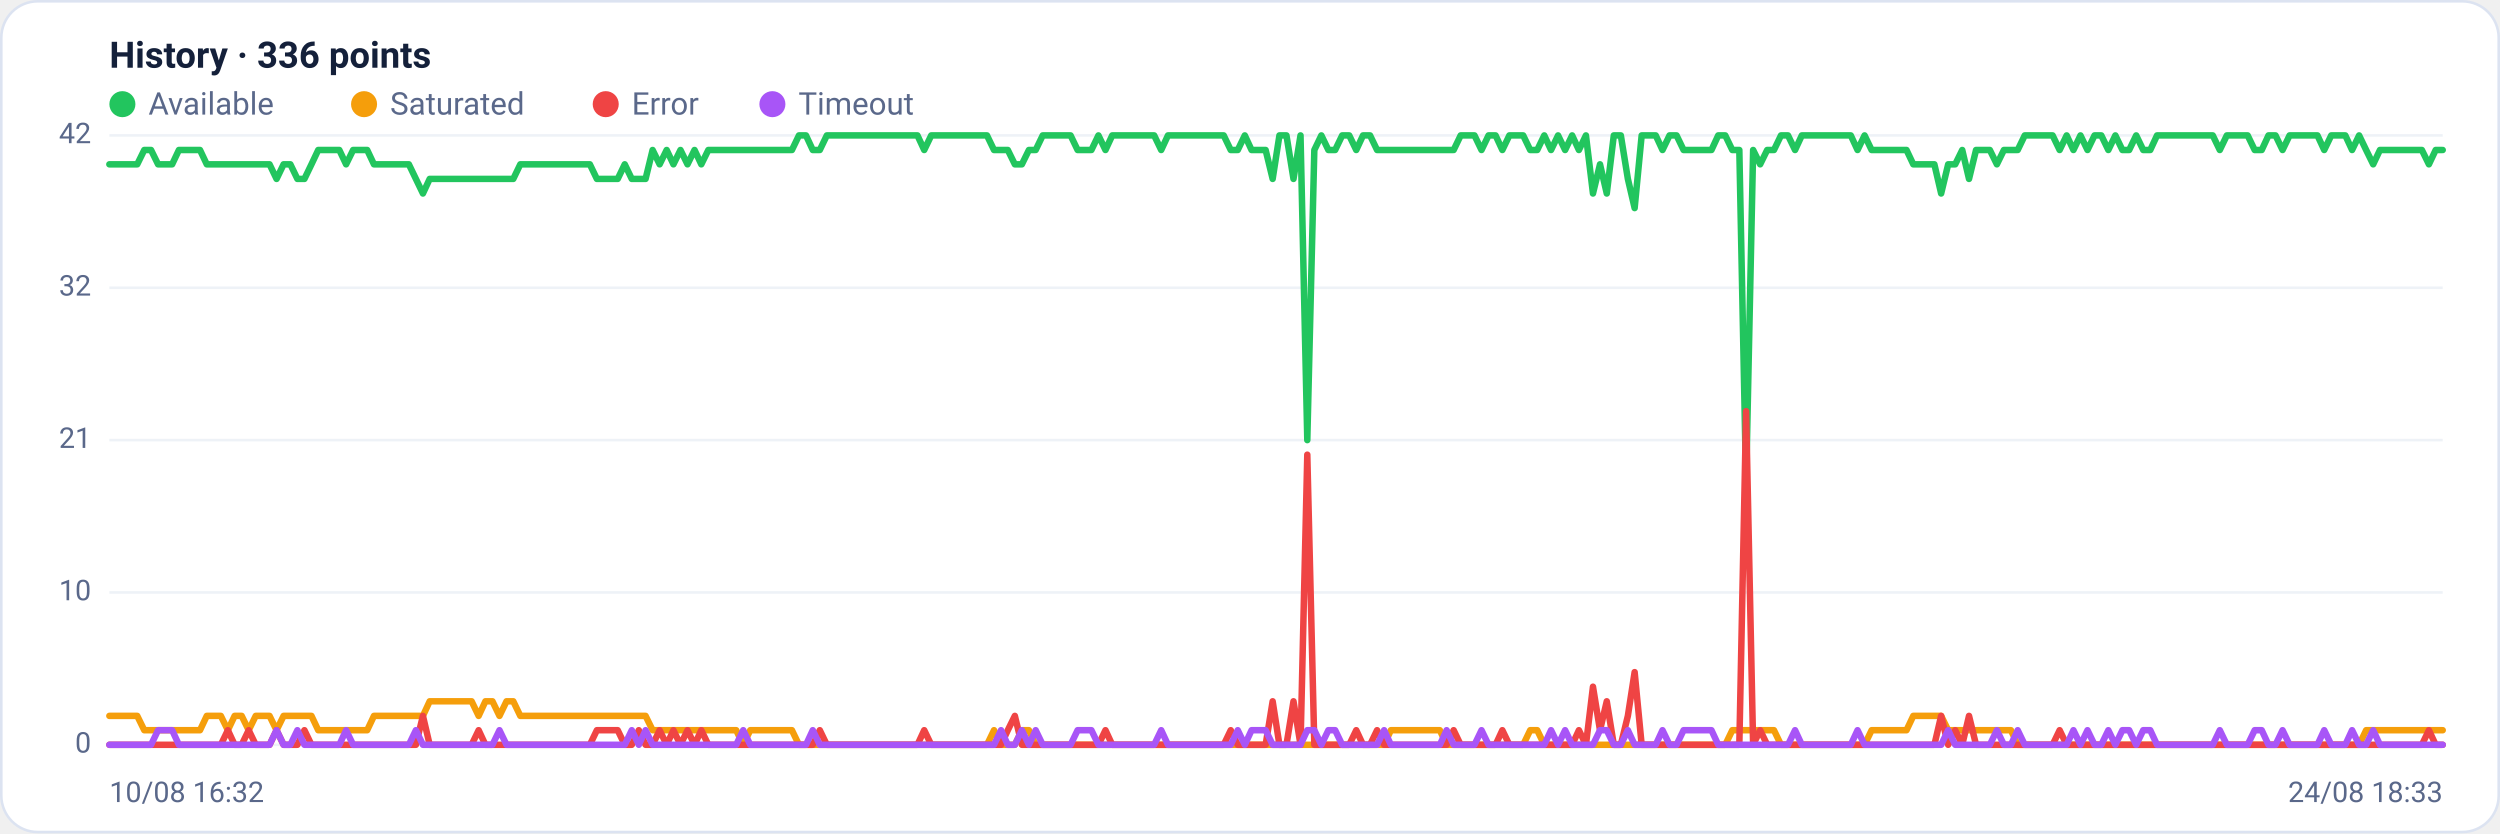
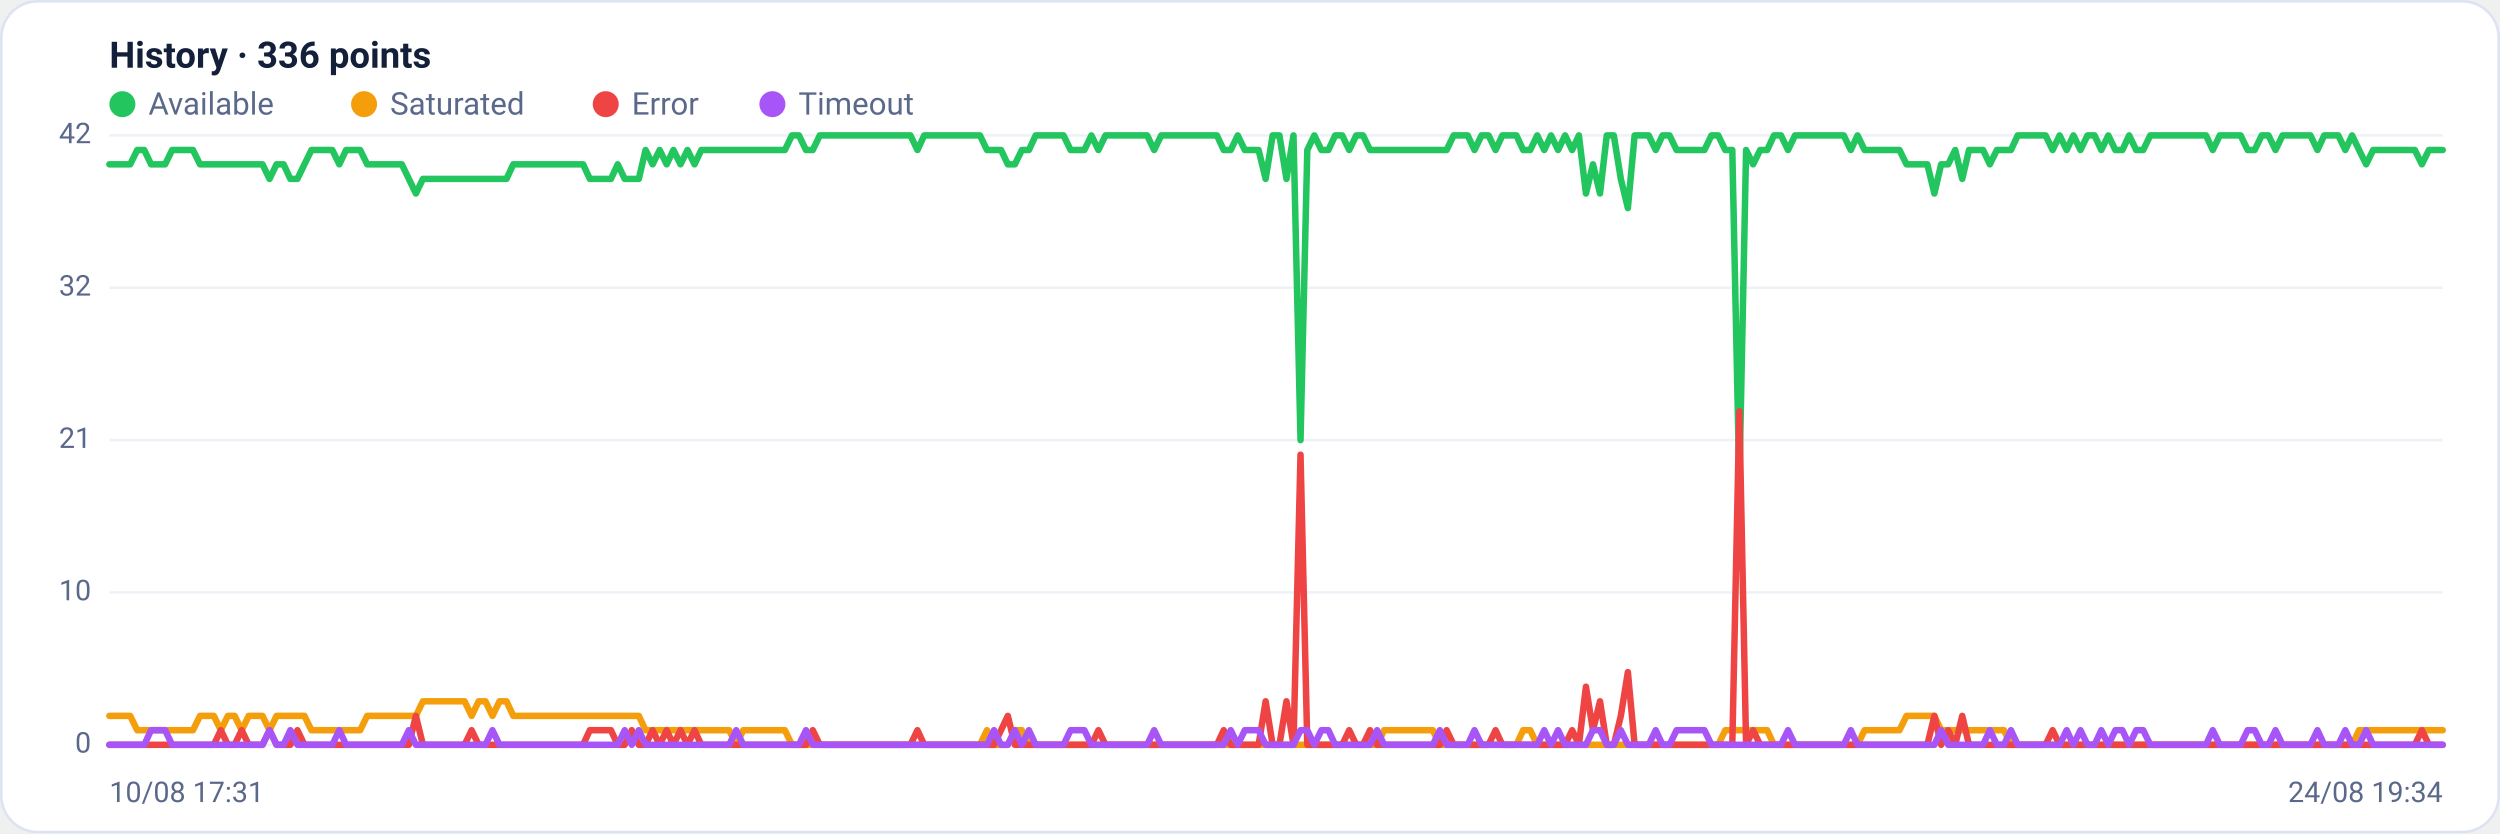
<svg xmlns="http://www.w3.org/2000/svg" viewBox="0 0 960 320" width="960" height="320" font-family="Segoe UI, system-ui, -apple-system, Roboto, Helvetica, Arial, sans-serif" role="img" aria-label="Availability history per region">
  <rect x="0.5" y="0.5" width="959" height="319" rx="14" fill="#ffffff" stroke="#dce3f1" />
  <text x="42" y="26" font-size="14" font-weight="600" fill="#14203a">History · 336 points</text>
  <circle cx="47" cy="40" r="5" fill="#22c55e" />
  <text x="57" y="44" font-size="12" fill="#5a688a">Available</text>
  <circle cx="139.8" cy="40" r="5" fill="#f59e0b" />
  <text x="149.8" y="44" font-size="12" fill="#5a688a">Saturated</text>
  <circle cx="232.6" cy="40" r="5" fill="#ef4444" />
  <text x="242.6" y="44" font-size="12" fill="#5a688a">Error</text>
  <circle cx="296.6" cy="40" r="5" fill="#a855f7" />
  <text x="306.6" y="44" font-size="12" fill="#5a688a">Timeout</text>
  <line x1="42" y1="286.0" x2="938" y2="286.0" stroke="#eef2f7" stroke-width="1" />
  <text x="35" y="289.0" text-anchor="end" font-size="11" fill="#5a688a">0</text>
  <line x1="42" y1="227.5" x2="938" y2="227.5" stroke="#eef2f7" stroke-width="1" />
  <text x="35" y="230.5" text-anchor="end" font-size="11" fill="#5a688a">10</text>
  <line x1="42" y1="169.0" x2="938" y2="169.0" stroke="#eef2f7" stroke-width="1" />
  <text x="35" y="172.0" text-anchor="end" font-size="11" fill="#5a688a">21</text>
  <line x1="42" y1="110.5" x2="938" y2="110.5" stroke="#eef2f7" stroke-width="1" />
  <text x="35" y="113.5" text-anchor="end" font-size="11" fill="#5a688a">32</text>
  <line x1="42" y1="52.0" x2="938" y2="52.0" stroke="#eef2f7" stroke-width="1" />
  <text x="35" y="55.0" text-anchor="end" font-size="11" fill="#5a688a">42</text>
-   <polyline fill="none" stroke="#22c55e" stroke-width="2.5" stroke-linejoin="round" stroke-linecap="round" points="42.0,63.1 44.7,63.1 47.3,63.1 50.0,63.1 52.7,63.1 55.4,57.6 58.0,57.6 60.7,63.1 63.4,63.1 66.1,63.1 68.7,57.6 71.4,57.6 74.1,57.6 76.8,57.6 79.4,63.1 82.1,63.1 84.8,63.1 87.5,63.1 90.1,63.1 92.8,63.1 95.5,63.1 98.2,63.1 100.8,63.1 103.5,63.1 106.2,68.7 108.9,63.1 111.5,63.1 114.2,68.7 116.9,68.7 119.6,63.1 122.2,57.6 124.9,57.6 127.6,57.6 130.3,57.6 132.9,63.1 135.6,57.6 138.3,57.6 141.0,57.6 143.6,63.1 146.3,63.1 149.0,63.1 151.7,63.1 154.3,63.1 157.0,63.1 159.7,68.7 162.4,74.3 165.0,68.7 167.7,68.7 170.4,68.7 173.1,68.7 175.7,68.7 178.4,68.7 181.1,68.7 183.8,68.7 186.4,68.7 189.1,68.7 191.8,68.7 194.5,68.7 197.1,68.7 199.8,63.1 202.5,63.1 205.2,63.1 207.8,63.1 210.5,63.1 213.2,63.1 215.9,63.1 218.5,63.1 221.2,63.1 223.9,63.1 226.5,63.1 229.2,68.7 231.9,68.7 234.6,68.7 237.2,68.7 239.9,63.1 242.6,68.7 245.3,68.7 247.9,68.7 250.6,57.6 253.3,63.1 256.0,57.6 258.6,63.1 261.3,57.6 264.0,63.1 266.7,57.6 269.3,63.1 272.0,57.6 274.7,57.6 277.4,57.6 280.0,57.6 282.7,57.6 285.4,57.6 288.1,57.6 290.7,57.6 293.4,57.6 296.1,57.6 298.8,57.6 301.4,57.6 304.1,57.6 306.8,52.0 309.5,52.0 312.1,57.6 314.8,57.6 317.5,52.0 320.2,52.0 322.8,52.0 325.5,52.0 328.2,52.0 330.9,52.0 333.5,52.0 336.2,52.0 338.9,52.0 341.6,52.0 344.2,52.0 346.9,52.0 349.6,52.0 352.3,52.0 354.9,57.6 357.6,52.0 360.3,52.0 363.0,52.0 365.6,52.0 368.3,52.0 371.0,52.0 373.7,52.0 376.3,52.0 379.0,52.0 381.7,57.6 384.4,57.6 387.0,57.6 389.7,63.1 392.4,63.1 395.1,57.6 397.7,57.6 400.4,52.0 403.1,52.0 405.7,52.0 408.4,52.0 411.1,52.0 413.8,57.6 416.4,57.6 419.1,57.6 421.8,52.0 424.5,57.6 427.1,52.0 429.8,52.0 432.5,52.0 435.2,52.0 437.8,52.0 440.5,52.0 443.2,52.0 445.9,57.6 448.5,52.0 451.2,52.0 453.9,52.0 456.6,52.0 459.2,52.0 461.9,52.0 464.6,52.0 467.3,52.0 469.9,52.0 472.6,57.6 475.3,57.6 478.0,52.0 480.6,57.6 483.3,57.6 486.0,57.6 488.7,68.7 491.3,52.0 494.0,52.0 496.7,68.7 499.4,52.0 502.0,169.0 504.7,57.6 507.4,52.0 510.1,57.6 512.7,57.6 515.4,52.0 518.1,52.0 520.8,57.6 523.4,52.0 526.1,52.0 528.8,57.6 531.5,57.6 534.1,57.6 536.8,57.6 539.5,57.6 542.2,57.6 544.8,57.6 547.5,57.6 550.2,57.6 552.9,57.6 555.5,57.6 558.2,57.6 560.9,52.0 563.6,52.0 566.2,52.0 568.9,57.6 571.6,52.0 574.3,52.0 576.9,57.6 579.6,52.0 582.3,52.0 584.9,52.0 587.6,57.6 590.3,57.6 593.0,52.0 595.6,57.6 598.3,52.0 601.0,57.6 603.7,52.0 606.3,57.6 609.0,52.0 611.7,74.3 614.4,63.1 617.0,74.3 619.7,52.0 622.4,52.0 625.1,68.7 627.7,79.9 630.4,52.0 633.1,52.0 635.8,52.0 638.4,57.6 641.1,52.0 643.8,52.0 646.5,57.6 649.1,57.6 651.8,57.6 654.5,57.6 657.2,57.6 659.8,52.0 662.5,52.0 665.2,57.6 667.9,57.6 670.5,185.7 673.2,57.6 675.9,63.1 678.6,57.6 681.2,57.6 683.9,52.0 686.6,52.0 689.3,57.6 691.9,52.0 694.6,52.0 697.3,52.0 700.0,52.0 702.6,52.0 705.3,52.0 708.0,52.0 710.7,52.0 713.3,57.6 716.0,52.0 718.7,57.6 721.4,57.6 724.0,57.6 726.7,57.6 729.4,57.6 732.1,57.6 734.7,63.1 737.4,63.1 740.1,63.1 742.8,63.1 745.4,74.3 748.1,63.1 750.8,63.1 753.5,57.6 756.1,68.7 758.8,57.6 761.5,57.6 764.1,57.6 766.8,63.1 769.5,57.6 772.2,57.6 774.8,57.6 777.5,52.0 780.2,52.0 782.9,52.0 785.5,52.0 788.2,52.0 790.9,57.6 793.6,52.0 796.2,57.6 798.9,52.0 801.6,57.6 804.3,52.0 806.9,52.0 809.6,57.6 812.3,52.0 815.0,57.6 817.6,57.6 820.3,52.0 823.0,57.6 825.7,57.6 828.3,52.0 831.0,52.0 833.7,52.0 836.4,52.0 839.0,52.0 841.7,52.0 844.4,52.0 847.1,52.0 849.7,52.0 852.4,57.6 855.1,52.0 857.8,52.0 860.4,52.0 863.1,52.0 865.8,57.6 868.5,57.6 871.1,52.0 873.8,52.0 876.5,57.6 879.2,52.0 881.8,52.0 884.5,52.0 887.2,52.0 889.9,52.0 892.5,57.6 895.2,52.0 897.9,52.0 900.6,52.0 903.2,57.6 905.9,52.0 908.6,57.6 911.3,63.1 913.9,57.6 916.6,57.6 919.3,57.6 922.0,57.6 924.6,57.6 927.3,57.6 930.0,57.6 932.7,63.1 935.3,57.6 938.0,57.6" />
-   <polyline fill="none" stroke="#f59e0b" stroke-width="2.5" stroke-linejoin="round" stroke-linecap="round" points="42.0,274.9 44.7,274.9 47.3,274.9 50.0,274.9 52.7,274.9 55.4,280.4 58.0,280.4 60.7,280.4 63.4,280.4 66.1,280.4 68.7,280.4 71.4,280.4 74.1,280.4 76.8,280.4 79.4,274.9 82.1,274.9 84.8,274.9 87.5,280.4 90.1,274.9 92.8,274.9 95.5,280.4 98.2,274.9 100.8,274.9 103.5,274.9 106.2,280.4 108.9,274.9 111.5,274.9 114.2,274.9 116.9,274.9 119.6,274.9 122.2,280.4 124.9,280.4 127.6,280.4 130.3,280.4 132.9,280.4 135.6,280.4 138.3,280.4 141.0,280.4 143.6,274.9 146.3,274.9 149.0,274.9 151.7,274.9 154.3,274.9 157.0,274.9 159.7,274.9 162.4,274.9 165.0,269.3 167.7,269.3 170.4,269.3 173.1,269.3 175.7,269.3 178.4,269.3 181.1,269.3 183.8,274.9 186.4,269.3 189.1,269.3 191.8,274.9 194.5,269.3 197.1,269.3 199.8,274.9 202.5,274.9 205.2,274.9 207.8,274.9 210.5,274.9 213.2,274.9 215.9,274.9 218.5,274.9 221.2,274.9 223.9,274.9 226.5,274.9 229.2,274.9 231.9,274.9 234.6,274.9 237.2,274.9 239.9,274.9 242.6,274.9 245.3,274.9 247.9,274.9 250.6,280.4 253.3,280.4 256.0,280.4 258.6,280.4 261.3,280.4 264.0,280.4 266.7,280.4 269.3,280.4 272.0,280.4 274.7,280.4 277.4,280.4 280.0,280.4 282.7,280.4 285.4,286.0 288.1,280.4 290.7,280.4 293.4,280.4 296.1,280.4 298.8,280.4 301.4,280.4 304.1,280.4 306.8,286.0 309.5,286.0 312.1,286.0 314.8,286.0 317.5,286.0 320.2,286.0 322.8,286.0 325.5,286.0 328.2,286.0 330.9,286.0 333.5,286.0 336.2,286.0 338.9,286.0 341.6,286.0 344.2,286.0 346.9,286.0 349.6,286.0 352.3,286.0 354.9,286.0 357.6,286.0 360.3,286.0 363.0,286.0 365.6,286.0 368.3,286.0 371.0,286.0 373.7,286.0 376.3,286.0 379.0,286.0 381.7,280.4 384.4,286.0 387.0,286.0 389.7,286.0 392.4,280.4 395.1,280.4 397.7,286.0 400.4,286.0 403.1,286.0 405.7,286.0 408.4,286.0 411.1,286.0 413.8,286.0 416.4,286.0 419.1,286.0 421.8,286.0 424.5,286.0 427.1,286.0 429.8,286.0 432.5,286.0 435.2,286.0 437.8,286.0 440.5,286.0 443.2,286.0 445.9,286.0 448.5,286.0 451.2,286.0 453.9,286.0 456.6,286.0 459.2,286.0 461.9,286.0 464.6,286.0 467.3,286.0 469.9,286.0 472.6,286.0 475.3,286.0 478.0,286.0 480.6,286.0 483.3,286.0 486.0,286.0 488.7,286.0 491.3,286.0 494.0,286.0 496.7,286.0 499.4,286.0 502.0,286.0 504.7,286.0 507.4,286.0 510.1,286.0 512.7,286.0 515.4,286.0 518.1,286.0 520.8,286.0 523.4,286.0 526.1,286.0 528.8,286.0 531.5,286.0 534.1,280.4 536.8,280.4 539.5,280.4 542.2,280.4 544.8,280.4 547.5,280.4 550.2,280.4 552.9,280.4 555.5,286.0 558.2,286.0 560.9,286.0 563.6,286.0 566.2,286.0 568.9,286.0 571.6,286.0 574.3,286.0 576.9,286.0 579.6,286.0 582.3,286.0 584.9,286.0 587.6,280.4 590.3,280.4 593.0,286.0 595.6,286.0 598.3,286.0 601.0,286.0 603.7,286.0 606.3,286.0 609.0,286.0 611.7,286.0 614.4,286.0 617.0,286.0 619.7,286.0 622.4,286.0 625.1,286.0 627.7,286.0 630.4,286.0 633.1,286.0 635.8,286.0 638.4,286.0 641.1,286.0 643.8,286.0 646.5,286.0 649.1,286.0 651.8,286.0 654.5,286.0 657.2,286.0 659.8,286.0 662.5,286.0 665.2,280.4 667.9,280.4 670.5,280.4 673.2,280.4 675.9,280.4 678.6,280.4 681.2,280.4 683.9,286.0 686.6,286.0 689.3,286.0 691.9,286.0 694.6,286.0 697.3,286.0 700.0,286.0 702.6,286.0 705.3,286.0 708.0,286.0 710.7,286.0 713.3,286.0 716.0,286.0 718.7,280.4 721.4,280.4 724.0,280.4 726.7,280.4 729.4,280.4 732.1,280.4 734.7,274.9 737.4,274.9 740.1,274.9 742.8,274.9 745.4,274.9 748.1,280.4 750.8,280.4 753.5,280.4 756.1,280.4 758.8,280.4 761.5,280.4 764.1,280.4 766.8,280.4 769.5,280.4 772.2,280.4 774.8,286.0 777.5,286.0 780.2,286.0 782.9,286.0 785.5,286.0 788.2,286.0 790.9,286.0 793.6,286.0 796.2,286.0 798.9,286.0 801.6,286.0 804.3,286.0 806.9,286.0 809.6,286.0 812.3,286.0 815.0,286.0 817.6,286.0 820.3,286.0 823.0,286.0 825.7,286.0 828.3,286.0 831.0,286.0 833.7,286.0 836.4,286.0 839.0,286.0 841.7,286.0 844.4,286.0 847.1,286.0 849.7,286.0 852.4,286.0 855.1,286.0 857.8,286.0 860.4,286.0 863.1,286.0 865.8,286.0 868.5,286.0 871.1,286.0 873.8,286.0 876.5,286.0 879.2,286.0 881.8,286.0 884.5,286.0 887.2,286.0 889.9,286.0 892.5,286.0 895.2,286.0 897.9,286.0 900.6,286.0 903.2,286.0 905.9,286.0 908.6,280.4 911.3,280.4 913.9,280.4 916.6,280.4 919.3,280.4 922.0,280.4 924.6,280.4 927.3,280.4 930.0,280.4 932.7,280.4 935.3,280.4 938.0,280.4" />
-   <polyline fill="none" stroke="#ef4444" stroke-width="2.5" stroke-linejoin="round" stroke-linecap="round" points="42.0,286.0 44.7,286.0 47.3,286.0 50.0,286.0 52.7,286.0 55.4,286.0 58.0,286.0 60.7,286.0 63.4,286.0 66.1,286.0 68.7,286.0 71.4,286.0 74.1,286.0 76.8,286.0 79.4,286.0 82.1,286.0 84.8,286.0 87.5,280.4 90.1,286.0 92.8,286.0 95.5,280.4 98.2,286.0 100.8,286.0 103.5,286.0 106.2,280.4 108.9,286.0 111.5,286.0 114.2,286.0 116.9,280.4 119.6,286.0 122.2,286.0 124.9,286.0 127.6,286.0 130.3,286.0 132.9,286.0 135.6,286.0 138.3,286.0 141.0,286.0 143.6,286.0 146.3,286.0 149.0,286.0 151.7,286.0 154.3,286.0 157.0,286.0 159.7,286.0 162.4,274.9 165.0,286.0 167.7,286.0 170.4,286.0 173.1,286.0 175.7,286.0 178.4,286.0 181.1,286.0 183.8,280.4 186.4,286.0 189.1,286.0 191.8,286.0 194.5,286.0 197.1,286.0 199.8,286.0 202.5,286.0 205.2,286.0 207.8,286.0 210.5,286.0 213.2,286.0 215.9,286.0 218.5,286.0 221.2,286.0 223.9,286.0 226.5,286.0 229.2,280.4 231.9,280.4 234.6,280.4 237.2,280.4 239.9,286.0 242.6,286.0 245.3,280.4 247.9,286.0 250.6,286.0 253.3,280.4 256.0,286.0 258.6,280.4 261.3,286.0 264.0,280.4 266.7,286.0 269.3,280.4 272.0,286.0 274.7,286.0 277.4,286.0 280.0,286.0 282.7,286.0 285.4,286.0 288.1,286.0 290.7,286.0 293.4,286.0 296.1,286.0 298.8,286.0 301.4,286.0 304.1,286.0 306.8,286.0 309.5,286.0 312.1,286.0 314.8,280.4 317.5,286.0 320.2,286.0 322.8,286.0 325.5,286.0 328.2,286.0 330.9,286.0 333.5,286.0 336.2,286.0 338.9,286.0 341.6,286.0 344.2,286.0 346.9,286.0 349.6,286.0 352.3,286.0 354.9,280.4 357.6,286.0 360.3,286.0 363.0,286.0 365.6,286.0 368.3,286.0 371.0,286.0 373.7,286.0 376.3,286.0 379.0,286.0 381.7,286.0 384.4,286.0 387.0,280.4 389.7,274.9 392.4,286.0 395.1,286.0 397.7,286.0 400.4,286.0 403.1,286.0 405.7,286.0 408.4,286.0 411.1,286.0 413.8,286.0 416.4,286.0 419.1,286.0 421.8,286.0 424.5,280.4 427.1,286.0 429.8,286.0 432.5,286.0 435.2,286.0 437.8,286.0 440.5,286.0 443.2,286.0 445.9,286.0 448.5,286.0 451.2,286.0 453.9,286.0 456.6,286.0 459.2,286.0 461.9,286.0 464.6,286.0 467.3,286.0 469.9,286.0 472.6,280.4 475.3,286.0 478.0,286.0 480.6,286.0 483.3,286.0 486.0,286.0 488.7,269.3 491.3,286.0 494.0,286.0 496.7,269.3 499.4,286.0 502.0,174.6 504.7,286.0 507.4,286.0 510.1,286.0 512.7,286.0 515.4,286.0 518.1,286.0 520.8,280.4 523.4,286.0 526.1,286.0 528.8,280.4 531.5,286.0 534.1,286.0 536.8,286.0 539.5,286.0 542.2,286.0 544.8,286.0 547.5,286.0 550.2,286.0 552.9,286.0 555.5,286.0 558.2,280.4 560.9,286.0 563.6,286.0 566.2,286.0 568.9,286.0 571.6,286.0 574.3,286.0 576.9,280.4 579.6,286.0 582.3,286.0 584.9,286.0 587.6,286.0 590.3,286.0 593.0,286.0 595.6,286.0 598.3,286.0 601.0,286.0 603.7,286.0 606.3,280.4 609.0,286.0 611.7,263.7 614.4,280.4 617.0,269.3 619.7,286.0 622.4,286.0 625.1,274.9 627.7,258.1 630.4,286.0 633.1,286.0 635.8,286.0 638.4,286.0 641.1,286.0 643.8,286.0 646.5,286.0 649.1,286.0 651.8,286.0 654.5,286.0 657.2,286.0 659.8,286.0 662.5,286.0 665.2,286.0 667.9,286.0 670.5,157.9 673.2,286.0 675.9,280.4 678.6,286.0 681.2,286.0 683.9,286.0 686.6,286.0 689.3,286.0 691.9,286.0 694.6,286.0 697.3,286.0 700.0,286.0 702.6,286.0 705.3,286.0 708.0,286.0 710.7,286.0 713.3,286.0 716.0,286.0 718.7,286.0 721.4,286.0 724.0,286.0 726.7,286.0 729.4,286.0 732.1,286.0 734.7,286.0 737.4,286.0 740.1,286.0 742.8,286.0 745.4,274.9 748.1,286.0 750.8,280.4 753.5,286.0 756.1,274.9 758.8,286.0 761.5,286.0 764.1,286.0 766.8,286.0 769.5,286.0 772.2,286.0 774.8,286.0 777.5,286.0 780.2,286.0 782.9,286.0 785.5,286.0 788.2,286.0 790.9,280.4 793.6,286.0 796.2,286.0 798.9,286.0 801.6,286.0 804.3,286.0 806.9,286.0 809.6,286.0 812.3,286.0 815.0,286.0 817.6,286.0 820.3,286.0 823.0,286.0 825.7,286.0 828.3,286.0 831.0,286.0 833.7,286.0 836.4,286.0 839.0,286.0 841.7,286.0 844.4,286.0 847.1,286.0 849.7,286.0 852.4,286.0 855.1,286.0 857.8,286.0 860.4,286.0 863.1,286.0 865.8,286.0 868.5,286.0 871.1,286.0 873.8,286.0 876.5,286.0 879.2,286.0 881.8,286.0 884.5,286.0 887.2,286.0 889.9,286.0 892.5,286.0 895.2,286.0 897.9,286.0 900.6,286.0 903.2,286.0 905.9,286.0 908.6,286.0 911.3,286.0 913.9,286.0 916.6,286.0 919.3,286.0 922.0,286.0 924.6,286.0 927.3,286.0 930.0,286.0 932.7,280.4 935.3,286.0 938.0,286.0" />
-   <polyline fill="none" stroke="#a855f7" stroke-width="2.5" stroke-linejoin="round" stroke-linecap="round" points="42.0,286.0 44.7,286.0 47.3,286.0 50.0,286.0 52.7,286.0 55.4,286.0 58.0,286.0 60.7,280.4 63.4,280.4 66.1,280.4 68.7,286.0 71.4,286.0 74.1,286.0 76.8,286.0 79.4,286.0 82.1,286.0 84.8,286.0 87.5,286.0 90.1,286.0 92.8,286.0 95.5,286.0 98.2,286.0 100.8,286.0 103.5,286.0 106.2,280.4 108.9,286.0 111.5,286.0 114.2,280.4 116.9,286.0 119.6,286.0 122.2,286.0 124.9,286.0 127.6,286.0 130.3,286.0 132.9,280.4 135.6,286.0 138.3,286.0 141.0,286.0 143.6,286.0 146.3,286.0 149.0,286.0 151.7,286.0 154.3,286.0 157.0,286.0 159.7,280.4 162.4,286.0 165.0,286.0 167.7,286.0 170.4,286.0 173.1,286.0 175.7,286.0 178.4,286.0 181.1,286.0 183.8,286.0 186.4,286.0 189.1,286.0 191.8,280.4 194.5,286.0 197.1,286.0 199.8,286.0 202.5,286.0 205.2,286.0 207.8,286.0 210.5,286.0 213.2,286.0 215.9,286.0 218.5,286.0 221.2,286.0 223.9,286.0 226.5,286.0 229.2,286.0 231.9,286.0 234.6,286.0 237.2,286.0 239.9,286.0 242.6,280.4 245.3,286.0 247.9,280.4 250.6,286.0 253.3,286.0 256.0,286.0 258.6,286.0 261.3,286.0 264.0,286.0 266.7,286.0 269.3,286.0 272.0,286.0 274.7,286.0 277.4,286.0 280.0,286.0 282.7,286.0 285.4,280.4 288.1,286.0 290.7,286.0 293.4,286.0 296.1,286.0 298.8,286.0 301.4,286.0 304.1,286.0 306.8,286.0 309.5,286.0 312.1,280.4 314.8,286.0 317.5,286.0 320.2,286.0 322.8,286.0 325.5,286.0 328.2,286.0 330.9,286.0 333.5,286.0 336.2,286.0 338.9,286.0 341.6,286.0 344.2,286.0 346.9,286.0 349.6,286.0 352.3,286.0 354.9,286.0 357.6,286.0 360.3,286.0 363.0,286.0 365.6,286.0 368.3,286.0 371.0,286.0 373.7,286.0 376.3,286.0 379.0,286.0 381.7,286.0 384.4,280.4 387.0,286.0 389.7,286.0 392.4,280.4 395.1,286.0 397.7,280.4 400.4,286.0 403.1,286.0 405.7,286.0 408.4,286.0 411.1,286.0 413.8,280.4 416.4,280.4 419.1,280.4 421.8,286.0 424.5,286.0 427.1,286.0 429.8,286.0 432.5,286.0 435.2,286.0 437.8,286.0 440.5,286.0 443.2,286.0 445.9,280.4 448.5,286.0 451.2,286.0 453.9,286.0 456.6,286.0 459.2,286.0 461.9,286.0 464.6,286.0 467.3,286.0 469.9,286.0 472.6,286.0 475.3,280.4 478.0,286.0 480.6,280.4 483.3,280.4 486.0,280.4 488.7,286.0 491.3,286.0 494.0,286.0 496.7,286.0 499.4,286.0 502.0,280.4 504.7,280.4 507.4,286.0 510.1,280.4 512.7,280.4 515.4,286.0 518.1,286.0 520.8,286.0 523.4,286.0 526.1,286.0 528.8,286.0 531.5,280.4 534.1,286.0 536.8,286.0 539.5,286.0 542.2,286.0 544.8,286.0 547.5,286.0 550.2,286.0 552.9,286.0 555.5,280.4 558.2,286.0 560.9,286.0 563.6,286.0 566.2,286.0 568.9,280.4 571.6,286.0 574.3,286.0 576.9,286.0 579.6,286.0 582.3,286.0 584.9,286.0 587.6,286.0 590.3,286.0 593.0,286.0 595.6,280.4 598.3,286.0 601.0,280.4 603.7,286.0 606.3,286.0 609.0,286.0 611.7,286.0 614.4,280.4 617.0,280.4 619.7,286.0 622.4,286.0 625.1,280.4 627.7,286.0 630.4,286.0 633.1,286.0 635.8,286.0 638.4,280.4 641.1,286.0 643.8,286.0 646.5,280.4 649.1,280.4 651.8,280.4 654.5,280.4 657.2,280.4 659.8,286.0 662.5,286.0 665.2,286.0 667.9,286.0 670.5,286.0 673.2,286.0 675.9,286.0 678.6,286.0 681.2,286.0 683.9,286.0 686.6,286.0 689.3,280.4 691.9,286.0 694.6,286.0 697.3,286.0 700.0,286.0 702.6,286.0 705.3,286.0 708.0,286.0 710.7,286.0 713.3,280.4 716.0,286.0 718.7,286.0 721.4,286.0 724.0,286.0 726.7,286.0 729.4,286.0 732.1,286.0 734.7,286.0 737.4,286.0 740.1,286.0 742.8,286.0 745.4,286.0 748.1,280.4 750.8,286.0 753.5,286.0 756.1,286.0 758.8,286.0 761.5,286.0 764.1,286.0 766.8,280.4 769.5,286.0 772.2,286.0 774.8,280.4 777.5,286.0 780.2,286.0 782.9,286.0 785.5,286.0 788.2,286.0 790.9,286.0 793.6,286.0 796.2,280.4 798.9,286.0 801.6,280.4 804.3,286.0 806.9,286.0 809.6,280.4 812.3,286.0 815.0,280.4 817.6,280.4 820.3,286.0 823.0,280.4 825.7,280.4 828.3,286.0 831.0,286.0 833.7,286.0 836.4,286.0 839.0,286.0 841.7,286.0 844.4,286.0 847.1,286.0 849.7,286.0 852.4,280.4 855.1,286.0 857.8,286.0 860.4,286.0 863.1,286.0 865.8,280.4 868.5,280.4 871.1,286.0 873.8,286.0 876.5,280.4 879.2,286.0 881.8,286.0 884.5,286.0 887.2,286.0 889.9,286.0 892.5,280.4 895.2,286.0 897.9,286.0 900.6,286.0 903.2,280.4 905.9,286.0 908.6,286.0 911.3,280.4 913.9,286.0 916.6,286.0 919.3,286.0 922.0,286.0 924.6,286.0 927.3,286.0 930.0,286.0 932.7,286.0 935.3,286.0 938.0,286.0" />
-   <text x="42" y="308" font-size="11" fill="#5a688a">10/08 16:32</text>
-   <text x="938" y="308" text-anchor="end" font-size="11" fill="#5a688a">24/08 18:33</text>
+   <polyline fill="none" stroke="#22c55e" stroke-width="2.5" stroke-linejoin="round" stroke-linecap="round" points="42.0,63.1 44.7,63.1 47.3,63.1 50.0,63.1 52.7,57.6 55.4,57.6 58.0,63.1 60.7,63.1 63.4,63.1 66.1,57.6 68.7,57.6 71.4,57.6 74.1,57.6 76.8,63.1 79.4,63.1 82.1,63.1 84.8,63.1 87.5,63.1 90.1,63.1 92.8,63.1 95.5,63.1 98.2,63.1 100.8,63.1 103.5,68.7 106.2,63.1 108.9,63.1 111.5,68.7 114.2,68.7 116.9,63.1 119.6,57.6 122.2,57.6 124.9,57.6 127.6,57.6 130.3,63.1 132.9,57.6 135.6,57.6 138.3,57.6 141.0,63.1 143.6,63.1 146.3,63.1 149.0,63.1 151.7,63.1 154.3,63.1 157.0,68.7 159.7,74.3 162.4,68.7 165.0,68.7 167.7,68.7 170.4,68.7 173.1,68.7 175.7,68.7 178.4,68.7 181.1,68.7 183.8,68.7 186.4,68.7 189.1,68.7 191.8,68.7 194.5,68.7 197.1,63.1 199.8,63.1 202.5,63.1 205.2,63.1 207.8,63.1 210.5,63.1 213.2,63.1 215.9,63.1 218.5,63.1 221.2,63.1 223.9,63.1 226.5,68.7 229.2,68.7 231.9,68.7 234.6,68.7 237.2,63.1 239.9,68.7 242.6,68.7 245.3,68.7 247.9,57.6 250.6,63.1 253.3,57.6 256.0,63.1 258.6,57.6 261.3,63.1 264.0,57.6 266.7,63.1 269.3,57.6 272.0,57.6 274.7,57.6 277.4,57.6 280.0,57.6 282.7,57.6 285.4,57.6 288.1,57.6 290.7,57.6 293.4,57.6 296.1,57.6 298.8,57.6 301.4,57.6 304.1,52.0 306.8,52.0 309.5,57.6 312.1,57.6 314.8,52.0 317.5,52.0 320.2,52.0 322.8,52.0 325.5,52.0 328.2,52.0 330.9,52.0 333.5,52.0 336.2,52.0 338.9,52.0 341.6,52.0 344.2,52.0 346.9,52.0 349.6,52.0 352.3,57.6 354.9,52.0 357.6,52.0 360.3,52.0 363.0,52.0 365.6,52.0 368.3,52.0 371.0,52.0 373.7,52.0 376.3,52.0 379.0,57.6 381.7,57.6 384.4,57.6 387.0,63.1 389.7,63.1 392.4,57.6 395.1,57.6 397.7,52.0 400.4,52.0 403.1,52.0 405.7,52.0 408.4,52.0 411.1,57.6 413.8,57.6 416.4,57.6 419.1,52.0 421.8,57.6 424.5,52.0 427.1,52.0 429.8,52.0 432.5,52.0 435.2,52.0 437.8,52.0 440.5,52.0 443.2,57.6 445.9,52.0 448.5,52.0 451.2,52.0 453.9,52.0 456.6,52.0 459.2,52.0 461.9,52.0 464.6,52.0 467.3,52.0 469.9,57.6 472.6,57.6 475.3,52.0 478.0,57.6 480.6,57.6 483.3,57.6 486.0,68.7 488.7,52.0 491.3,52.0 494.0,68.7 496.7,52.0 499.4,169.0 502.0,57.6 504.7,52.0 507.4,57.6 510.1,57.6 512.7,52.0 515.4,52.0 518.1,57.6 520.8,52.0 523.4,52.0 526.1,57.6 528.8,57.6 531.5,57.6 534.1,57.6 536.8,57.6 539.5,57.6 542.2,57.6 544.8,57.6 547.5,57.6 550.2,57.6 552.9,57.6 555.5,57.6 558.2,52.0 560.9,52.0 563.6,52.0 566.2,57.6 568.9,52.0 571.6,52.0 574.3,57.6 576.9,52.0 579.6,52.0 582.3,52.0 584.9,57.6 587.6,57.6 590.3,52.0 593.0,57.6 595.6,52.0 598.3,57.6 601.0,52.0 603.7,57.6 606.3,52.0 609.0,74.3 611.7,63.1 614.4,74.3 617.0,52.0 619.7,52.0 622.4,68.7 625.1,79.9 627.7,52.0 630.4,52.0 633.1,52.0 635.8,57.6 638.4,52.0 641.1,52.0 643.8,57.6 646.5,57.6 649.1,57.6 651.8,57.6 654.5,57.6 657.2,52.0 659.8,52.0 662.5,57.6 665.2,57.6 667.9,185.7 670.5,57.6 673.2,63.1 675.9,57.6 678.6,57.6 681.2,52.0 683.9,52.0 686.6,57.6 689.3,52.0 691.9,52.0 694.6,52.0 697.3,52.0 700.0,52.0 702.6,52.0 705.3,52.0 708.0,52.0 710.7,57.6 713.3,52.0 716.0,57.6 718.7,57.6 721.4,57.6 724.0,57.6 726.7,57.6 729.4,57.6 732.1,63.1 734.7,63.1 737.4,63.1 740.1,63.1 742.8,74.3 745.4,63.1 748.1,63.1 750.8,57.6 753.5,68.7 756.1,57.6 758.8,57.6 761.5,57.6 764.1,63.1 766.8,57.6 769.5,57.6 772.2,57.6 774.8,52.0 777.5,52.0 780.2,52.0 782.9,52.0 785.5,52.0 788.2,57.6 790.9,52.0 793.6,57.6 796.2,52.0 798.9,57.6 801.6,52.0 804.3,52.0 806.9,57.6 809.6,52.0 812.3,57.6 815.0,57.6 817.6,52.0 820.3,57.6 823.0,57.6 825.7,52.0 828.3,52.0 831.0,52.0 833.7,52.0 836.4,52.0 839.0,52.0 841.7,52.0 844.4,52.0 847.1,52.0 849.7,57.6 852.4,52.0 855.1,52.0 857.8,52.0 860.4,52.0 863.1,57.6 865.8,57.6 868.5,52.0 871.1,52.0 873.8,57.6 876.5,52.0 879.2,52.0 881.8,52.0 884.5,52.0 887.2,52.0 889.9,57.6 892.5,52.0 895.2,52.0 897.9,52.0 900.6,57.6 903.2,52.0 905.9,57.6 908.6,63.1 911.3,57.6 913.9,57.6 916.6,57.6 919.3,57.6 922.0,57.6 924.6,57.6 927.3,57.6 930.0,63.1 932.7,57.6 935.3,57.6 938.0,57.6" />
+   <polyline fill="none" stroke="#f59e0b" stroke-width="2.5" stroke-linejoin="round" stroke-linecap="round" points="42.0,274.9 44.7,274.9 47.3,274.9 50.0,274.9 52.7,280.4 55.4,280.4 58.0,280.4 60.7,280.4 63.4,280.4 66.1,280.4 68.7,280.4 71.4,280.4 74.1,280.4 76.8,274.9 79.4,274.9 82.1,274.9 84.8,280.4 87.5,274.9 90.1,274.9 92.8,280.4 95.5,274.9 98.2,274.9 100.8,274.9 103.5,280.4 106.2,274.9 108.9,274.9 111.5,274.9 114.2,274.9 116.9,274.9 119.6,280.4 122.2,280.4 124.9,280.4 127.6,280.4 130.3,280.4 132.9,280.4 135.6,280.4 138.3,280.4 141.0,274.9 143.6,274.9 146.3,274.9 149.0,274.9 151.7,274.9 154.3,274.9 157.0,274.9 159.7,274.9 162.4,269.3 165.0,269.3 167.7,269.3 170.4,269.3 173.1,269.3 175.7,269.3 178.4,269.3 181.1,274.9 183.8,269.3 186.4,269.3 189.1,274.9 191.8,269.3 194.5,269.3 197.1,274.9 199.8,274.9 202.5,274.9 205.2,274.9 207.8,274.9 210.5,274.9 213.2,274.9 215.9,274.9 218.5,274.9 221.2,274.9 223.9,274.9 226.5,274.9 229.2,274.9 231.9,274.9 234.6,274.9 237.2,274.9 239.9,274.9 242.6,274.9 245.3,274.9 247.9,280.4 250.6,280.4 253.3,280.4 256.0,280.4 258.6,280.4 261.3,280.4 264.0,280.4 266.7,280.4 269.3,280.4 272.0,280.4 274.7,280.4 277.4,280.4 280.0,280.4 282.7,286.0 285.4,280.4 288.1,280.4 290.7,280.4 293.4,280.4 296.1,280.4 298.8,280.4 301.4,280.4 304.1,286.0 306.8,286.0 309.5,286.0 312.1,286.0 314.8,286.0 317.5,286.0 320.2,286.0 322.8,286.0 325.5,286.0 328.2,286.0 330.9,286.0 333.5,286.0 336.2,286.0 338.9,286.0 341.6,286.0 344.2,286.0 346.9,286.0 349.6,286.0 352.3,286.0 354.9,286.0 357.6,286.0 360.3,286.0 363.0,286.0 365.6,286.0 368.3,286.0 371.0,286.0 373.7,286.0 376.3,286.0 379.0,280.4 381.7,286.0 384.4,286.0 387.0,286.0 389.7,280.4 392.4,280.4 395.1,286.0 397.7,286.0 400.4,286.0 403.1,286.0 405.7,286.0 408.4,286.0 411.1,286.0 413.8,286.0 416.4,286.0 419.1,286.0 421.8,286.0 424.5,286.0 427.1,286.0 429.8,286.0 432.5,286.0 435.2,286.0 437.8,286.0 440.5,286.0 443.2,286.0 445.9,286.0 448.5,286.0 451.2,286.0 453.9,286.0 456.6,286.0 459.2,286.0 461.9,286.0 464.6,286.0 467.3,286.0 469.9,286.0 472.6,286.0 475.3,286.0 478.0,286.0 480.6,286.0 483.3,286.0 486.0,286.0 488.7,286.0 491.3,286.0 494.0,286.0 496.7,286.0 499.4,286.0 502.0,286.0 504.7,286.0 507.4,286.0 510.1,286.0 512.7,286.0 515.4,286.0 518.1,286.0 520.8,286.0 523.4,286.0 526.1,286.0 528.8,286.0 531.5,280.4 534.1,280.4 536.8,280.4 539.5,280.4 542.2,280.4 544.8,280.4 547.5,280.4 550.2,280.4 552.9,286.0 555.5,286.0 558.2,286.0 560.9,286.0 563.6,286.0 566.2,286.0 568.9,286.0 571.6,286.0 574.3,286.0 576.9,286.0 579.6,286.0 582.3,286.0 584.9,280.4 587.6,280.4 590.3,286.0 593.0,286.0 595.6,286.0 598.3,286.0 601.0,286.0 603.7,286.0 606.3,286.0 609.0,286.0 611.7,286.0 614.4,286.0 617.0,286.0 619.7,286.0 622.4,286.0 625.1,286.0 627.7,286.0 630.4,286.0 633.1,286.0 635.8,286.0 638.4,286.0 641.1,286.0 643.8,286.0 646.5,286.0 649.1,286.0 651.8,286.0 654.5,286.0 657.2,286.0 659.8,286.0 662.5,280.4 665.2,280.4 667.9,280.4 670.5,280.4 673.2,280.4 675.9,280.4 678.6,280.4 681.2,286.0 683.9,286.0 686.6,286.0 689.3,286.0 691.9,286.0 694.6,286.0 697.3,286.0 700.0,286.0 702.6,286.0 705.3,286.0 708.0,286.0 710.7,286.0 713.3,286.0 716.0,280.4 718.7,280.4 721.4,280.4 724.0,280.4 726.7,280.4 729.4,280.4 732.1,274.9 734.7,274.9 737.4,274.9 740.1,274.9 742.8,274.9 745.4,280.4 748.1,280.4 750.8,280.4 753.5,280.4 756.1,280.4 758.8,280.4 761.5,280.4 764.1,280.4 766.8,280.4 769.5,280.4 772.2,286.0 774.8,286.0 777.5,286.0 780.2,286.0 782.9,286.0 785.5,286.0 788.2,286.0 790.9,286.0 793.6,286.0 796.2,286.0 798.9,286.0 801.6,286.0 804.3,286.0 806.9,286.0 809.6,286.0 812.3,286.0 815.0,286.0 817.6,286.0 820.3,286.0 823.0,286.0 825.7,286.0 828.3,286.0 831.0,286.0 833.7,286.0 836.4,286.0 839.0,286.0 841.7,286.0 844.4,286.0 847.1,286.0 849.7,286.0 852.4,286.0 855.1,286.0 857.8,286.0 860.4,286.0 863.1,286.0 865.8,286.0 868.5,286.0 871.1,286.0 873.8,286.0 876.5,286.0 879.2,286.0 881.8,286.0 884.5,286.0 887.2,286.0 889.9,286.0 892.5,286.0 895.2,286.0 897.9,286.0 900.6,286.0 903.2,286.0 905.9,280.4 908.6,280.4 911.3,280.4 913.9,280.4 916.6,280.4 919.3,280.4 922.0,280.4 924.6,280.4 927.3,280.4 930.0,280.4 932.7,280.4 935.3,280.4 938.0,280.4" />
+   <polyline fill="none" stroke="#ef4444" stroke-width="2.5" stroke-linejoin="round" stroke-linecap="round" points="42.0,286.0 44.7,286.0 47.3,286.0 50.0,286.0 52.7,286.0 55.4,286.0 58.0,286.0 60.7,286.0 63.4,286.0 66.1,286.0 68.7,286.0 71.4,286.0 74.1,286.0 76.8,286.0 79.4,286.0 82.1,286.0 84.8,280.4 87.5,286.0 90.1,286.0 92.8,280.4 95.5,286.0 98.2,286.0 100.8,286.0 103.5,280.4 106.2,286.0 108.9,286.0 111.5,286.0 114.2,280.4 116.9,286.0 119.6,286.0 122.2,286.0 124.9,286.0 127.6,286.0 130.3,286.0 132.9,286.0 135.6,286.0 138.3,286.0 141.0,286.0 143.6,286.0 146.3,286.0 149.0,286.0 151.7,286.0 154.3,286.0 157.0,286.0 159.7,274.9 162.4,286.0 165.0,286.0 167.7,286.0 170.4,286.0 173.1,286.0 175.7,286.0 178.4,286.0 181.1,280.4 183.8,286.0 186.4,286.0 189.1,286.0 191.8,286.0 194.5,286.0 197.1,286.0 199.8,286.0 202.5,286.0 205.2,286.0 207.8,286.0 210.5,286.0 213.2,286.0 215.9,286.0 218.5,286.0 221.2,286.0 223.9,286.0 226.5,280.4 229.2,280.4 231.9,280.4 234.6,280.4 237.2,286.0 239.9,286.0 242.6,280.4 245.3,286.0 247.9,286.0 250.6,280.4 253.3,286.0 256.0,280.4 258.6,286.0 261.3,280.4 264.0,286.0 266.7,280.4 269.3,286.0 272.0,286.0 274.7,286.0 277.4,286.0 280.0,286.0 282.7,286.0 285.4,286.0 288.1,286.0 290.7,286.0 293.4,286.0 296.1,286.0 298.8,286.0 301.4,286.0 304.1,286.0 306.8,286.0 309.5,286.0 312.1,280.4 314.8,286.0 317.5,286.0 320.2,286.0 322.8,286.0 325.5,286.0 328.2,286.0 330.9,286.0 333.5,286.0 336.2,286.0 338.9,286.0 341.6,286.0 344.2,286.0 346.9,286.0 349.6,286.0 352.3,280.4 354.9,286.0 357.6,286.0 360.3,286.0 363.0,286.0 365.6,286.0 368.3,286.0 371.0,286.0 373.7,286.0 376.3,286.0 379.0,286.0 381.7,286.0 384.4,280.4 387.0,274.9 389.7,286.0 392.4,286.0 395.1,286.0 397.7,286.0 400.4,286.0 403.1,286.0 405.7,286.0 408.4,286.0 411.1,286.0 413.8,286.0 416.4,286.0 419.1,286.0 421.8,280.4 424.5,286.0 427.1,286.0 429.8,286.0 432.5,286.0 435.2,286.0 437.8,286.0 440.5,286.0 443.2,286.0 445.9,286.0 448.5,286.0 451.2,286.0 453.9,286.0 456.6,286.0 459.2,286.0 461.9,286.0 464.6,286.0 467.3,286.0 469.9,280.4 472.6,286.0 475.3,286.0 478.0,286.0 480.6,286.0 483.3,286.0 486.0,269.3 488.7,286.0 491.3,286.0 494.0,269.3 496.7,286.0 499.4,174.6 502.0,286.0 504.7,286.0 507.4,286.0 510.1,286.0 512.7,286.0 515.4,286.0 518.1,280.4 520.8,286.0 523.4,286.0 526.1,280.4 528.8,286.0 531.5,286.0 534.1,286.0 536.8,286.0 539.5,286.0 542.2,286.0 544.8,286.0 547.5,286.0 550.2,286.0 552.9,286.0 555.5,280.4 558.2,286.0 560.9,286.0 563.6,286.0 566.2,286.0 568.9,286.0 571.6,286.0 574.3,280.4 576.9,286.0 579.6,286.0 582.3,286.0 584.9,286.0 587.6,286.0 590.3,286.0 593.0,286.0 595.6,286.0 598.3,286.0 601.0,286.0 603.7,280.4 606.3,286.0 609.0,263.7 611.7,280.4 614.4,269.3 617.0,286.0 619.7,286.0 622.4,274.9 625.1,258.1 627.7,286.0 630.4,286.0 633.1,286.0 635.8,286.0 638.4,286.0 641.1,286.0 643.8,286.0 646.5,286.0 649.1,286.0 651.8,286.0 654.5,286.0 657.2,286.0 659.8,286.0 662.5,286.0 665.2,286.0 667.9,157.9 670.5,286.0 673.2,280.4 675.9,286.0 678.6,286.0 681.2,286.0 683.9,286.0 686.6,286.0 689.3,286.0 691.9,286.0 694.6,286.0 697.3,286.0 700.0,286.0 702.6,286.0 705.3,286.0 708.0,286.0 710.7,286.0 713.3,286.0 716.0,286.0 718.7,286.0 721.4,286.0 724.0,286.0 726.7,286.0 729.4,286.0 732.1,286.0 734.7,286.0 737.4,286.0 740.1,286.0 742.8,274.9 745.4,286.0 748.1,280.4 750.8,286.0 753.5,274.9 756.1,286.0 758.8,286.0 761.5,286.0 764.1,286.0 766.8,286.0 769.5,286.0 772.2,286.0 774.8,286.0 777.5,286.0 780.2,286.0 782.9,286.0 785.5,286.0 788.2,280.4 790.9,286.0 793.6,286.0 796.2,286.0 798.9,286.0 801.6,286.0 804.3,286.0 806.9,286.0 809.6,286.0 812.3,286.0 815.0,286.0 817.6,286.0 820.3,286.0 823.0,286.0 825.7,286.0 828.3,286.0 831.0,286.0 833.7,286.0 836.4,286.0 839.0,286.0 841.7,286.0 844.4,286.0 847.1,286.0 849.7,286.0 852.4,286.0 855.1,286.0 857.8,286.0 860.4,286.0 863.1,286.0 865.8,286.0 868.5,286.0 871.1,286.0 873.8,286.0 876.5,286.0 879.2,286.0 881.8,286.0 884.5,286.0 887.2,286.0 889.9,286.0 892.5,286.0 895.2,286.0 897.9,286.0 900.6,286.0 903.2,286.0 905.9,286.0 908.6,286.0 911.3,286.0 913.9,286.0 916.6,286.0 919.3,286.0 922.0,286.0 924.6,286.0 927.3,286.0 930.0,280.4 932.7,286.0 935.3,286.0 938.0,286.0" />
+   <polyline fill="none" stroke="#a855f7" stroke-width="2.5" stroke-linejoin="round" stroke-linecap="round" points="42.0,286.0 44.7,286.0 47.3,286.0 50.0,286.0 52.7,286.0 55.4,286.0 58.0,280.4 60.7,280.4 63.4,280.4 66.1,286.0 68.7,286.0 71.4,286.0 74.1,286.0 76.8,286.0 79.4,286.0 82.1,286.0 84.8,286.0 87.5,286.0 90.1,286.0 92.8,286.0 95.5,286.0 98.2,286.0 100.8,286.0 103.5,280.4 106.2,286.0 108.9,286.0 111.5,280.4 114.2,286.0 116.9,286.0 119.6,286.0 122.2,286.0 124.9,286.0 127.6,286.0 130.3,280.4 132.9,286.0 135.6,286.0 138.3,286.0 141.0,286.0 143.6,286.0 146.3,286.0 149.0,286.0 151.7,286.0 154.3,286.0 157.0,280.4 159.7,286.0 162.4,286.0 165.0,286.0 167.7,286.0 170.4,286.0 173.1,286.0 175.7,286.0 178.4,286.0 181.1,286.0 183.8,286.0 186.4,286.0 189.1,280.4 191.8,286.0 194.5,286.0 197.1,286.0 199.8,286.0 202.5,286.0 205.2,286.0 207.8,286.0 210.5,286.0 213.2,286.0 215.9,286.0 218.5,286.0 221.2,286.0 223.9,286.0 226.5,286.0 229.2,286.0 231.9,286.0 234.6,286.0 237.2,286.0 239.9,280.4 242.6,286.0 245.3,280.4 247.9,286.0 250.6,286.0 253.3,286.0 256.0,286.0 258.6,286.0 261.3,286.0 264.0,286.0 266.7,286.0 269.3,286.0 272.0,286.0 274.7,286.0 277.4,286.0 280.0,286.0 282.7,280.4 285.4,286.0 288.1,286.0 290.7,286.0 293.4,286.0 296.1,286.0 298.8,286.0 301.4,286.0 304.1,286.0 306.8,286.0 309.5,280.4 312.1,286.0 314.8,286.0 317.5,286.0 320.2,286.0 322.8,286.0 325.5,286.0 328.2,286.0 330.9,286.0 333.5,286.0 336.2,286.0 338.9,286.0 341.6,286.0 344.2,286.0 346.9,286.0 349.6,286.0 352.3,286.0 354.9,286.0 357.6,286.0 360.3,286.0 363.0,286.0 365.6,286.0 368.3,286.0 371.0,286.0 373.7,286.0 376.3,286.0 379.0,286.0 381.7,280.4 384.4,286.0 387.0,286.0 389.7,280.4 392.4,286.0 395.1,280.4 397.7,286.0 400.4,286.0 403.1,286.0 405.7,286.0 408.4,286.0 411.1,280.4 413.8,280.4 416.4,280.4 419.1,286.0 421.8,286.0 424.5,286.0 427.1,286.0 429.8,286.0 432.5,286.0 435.2,286.0 437.8,286.0 440.5,286.0 443.2,280.4 445.9,286.0 448.5,286.0 451.2,286.0 453.9,286.0 456.6,286.0 459.2,286.0 461.9,286.0 464.6,286.0 467.3,286.0 469.9,286.0 472.6,280.4 475.3,286.0 478.0,280.4 480.6,280.4 483.3,280.4 486.0,286.0 488.7,286.0 491.3,286.0 494.0,286.0 496.7,286.0 499.4,280.4 502.0,280.4 504.7,286.0 507.4,280.4 510.1,280.4 512.7,286.0 515.4,286.0 518.1,286.0 520.8,286.0 523.4,286.0 526.1,286.0 528.8,280.4 531.5,286.0 534.1,286.0 536.8,286.0 539.5,286.0 542.2,286.0 544.8,286.0 547.5,286.0 550.2,286.0 552.9,280.4 555.5,286.0 558.2,286.0 560.9,286.0 563.6,286.0 566.2,280.4 568.9,286.0 571.6,286.0 574.3,286.0 576.9,286.0 579.6,286.0 582.3,286.0 584.9,286.0 587.6,286.0 590.3,286.0 593.0,280.4 595.6,286.0 598.3,280.4 601.0,286.0 603.7,286.0 606.3,286.0 609.0,286.0 611.7,280.4 614.4,280.4 617.0,286.0 619.7,286.0 622.4,280.4 625.1,286.0 627.7,286.0 630.4,286.0 633.1,286.0 635.8,280.4 638.4,286.0 641.1,286.0 643.8,280.4 646.5,280.4 649.1,280.4 651.8,280.4 654.5,280.4 657.2,286.0 659.8,286.0 662.5,286.0 665.2,286.0 667.9,286.0 670.5,286.0 673.2,286.0 675.9,286.0 678.6,286.0 681.2,286.0 683.9,286.0 686.6,280.4 689.3,286.0 691.9,286.0 694.6,286.0 697.3,286.0 700.0,286.0 702.6,286.0 705.3,286.0 708.0,286.0 710.7,280.4 713.3,286.0 716.0,286.0 718.7,286.0 721.4,286.0 724.0,286.0 726.7,286.0 729.4,286.0 732.1,286.0 734.7,286.0 737.4,286.0 740.1,286.0 742.8,286.0 745.4,280.4 748.1,286.0 750.8,286.0 753.5,286.0 756.1,286.0 758.8,286.0 761.5,286.0 764.1,280.4 766.8,286.0 769.5,286.0 772.2,280.4 774.8,286.0 777.5,286.0 780.2,286.0 782.9,286.0 785.5,286.0 788.2,286.0 790.9,286.0 793.6,280.4 796.2,286.0 798.9,280.4 801.6,286.0 804.3,286.0 806.9,280.4 809.6,286.0 812.3,280.4 815.0,280.4 817.6,286.0 820.3,280.4 823.0,280.4 825.7,286.0 828.3,286.0 831.0,286.0 833.7,286.0 836.4,286.0 839.0,286.0 841.7,286.0 844.4,286.0 847.1,286.0 849.7,280.4 852.4,286.0 855.1,286.0 857.8,286.0 860.4,286.0 863.1,280.4 865.8,280.4 868.5,286.0 871.1,286.0 873.8,280.4 876.5,286.0 879.2,286.0 881.8,286.0 884.5,286.0 887.2,286.0 889.9,280.4 892.5,286.0 895.2,286.0 897.9,286.0 900.6,280.4 903.2,286.0 905.9,286.0 908.6,280.4 911.3,286.0 913.9,286.0 916.6,286.0 919.3,286.0 922.0,286.0 924.6,286.0 927.3,286.0 930.0,286.0 932.7,286.0 935.3,286.0 938.0,286.0" />
+   <text x="42" y="308" font-size="11" fill="#5a688a">10/08 17:31</text>
+   <text x="938" y="308" text-anchor="end" font-size="11" fill="#5a688a">24/08 19:34</text>
</svg>
